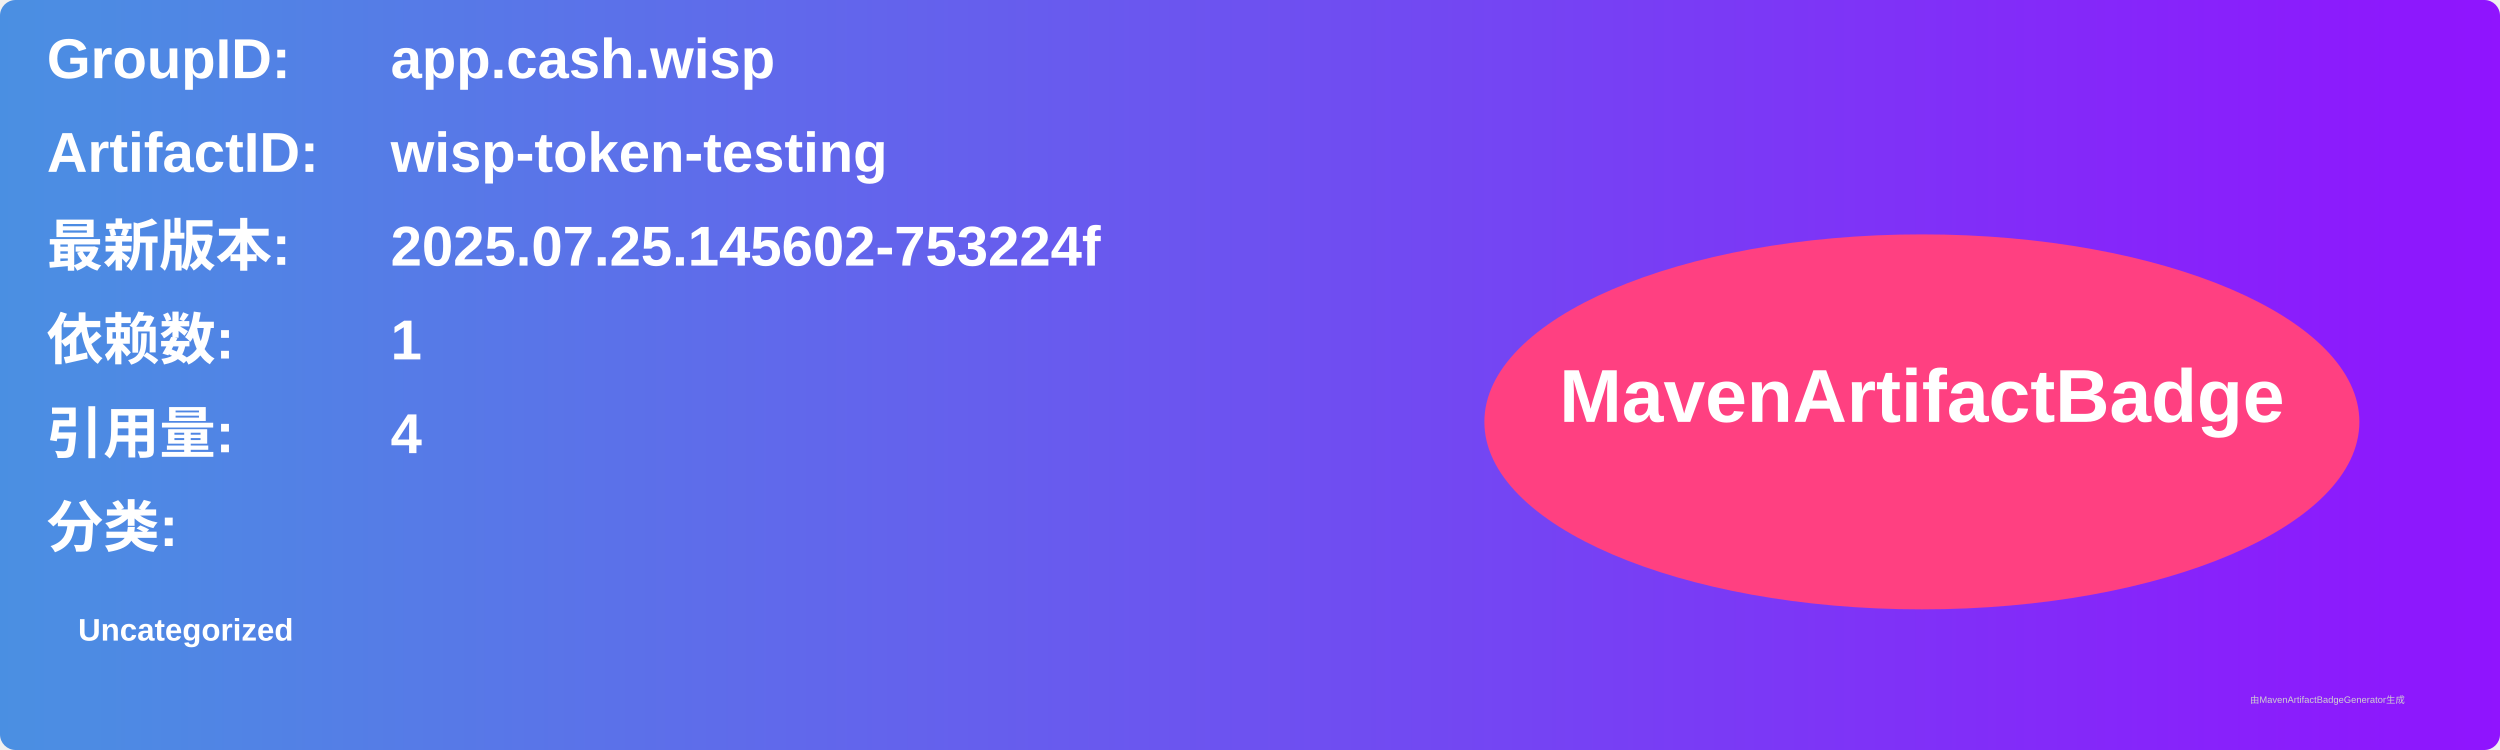
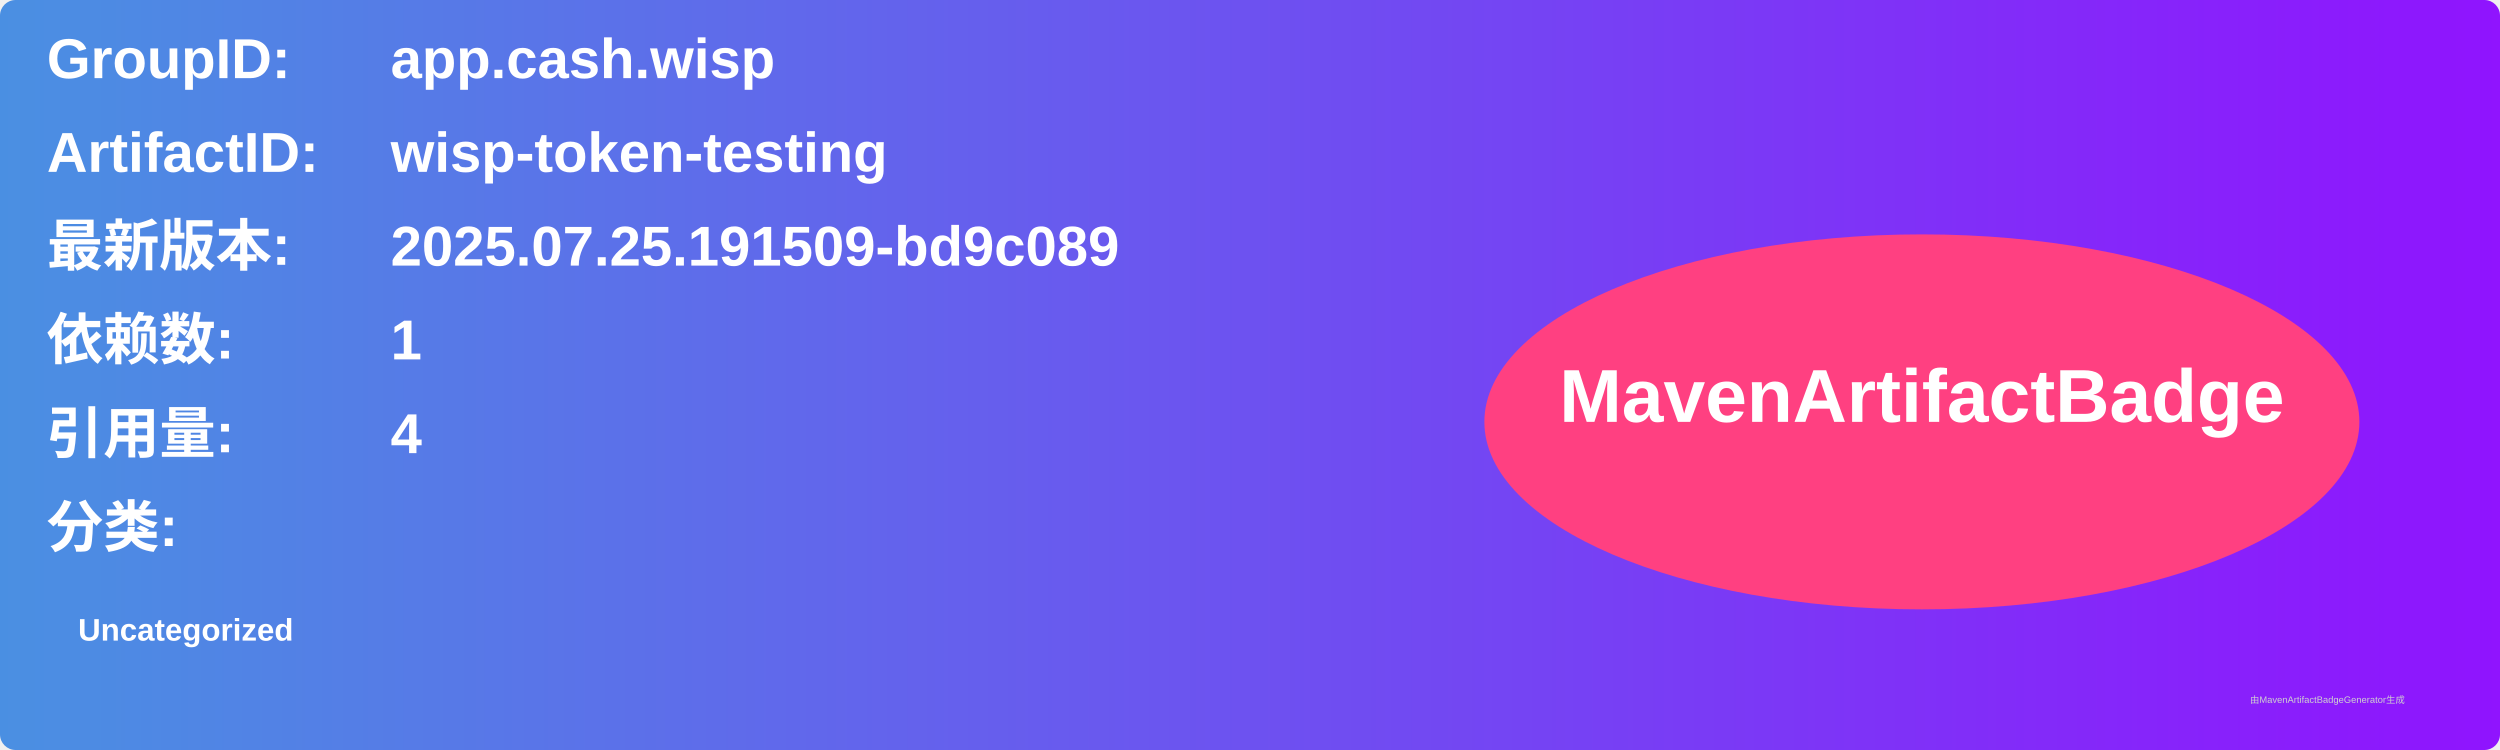
<svg xmlns="http://www.w3.org/2000/svg" width="800" height="240" viewBox="0 0 800 240">
  <linearGradient id="grad" x1="0%" y1="0%" x2="100%" y2="0%">
    <stop offset="0%" stop-color="#4a90e2" />
    <stop offset="100%" stop-color="#9013fe" />
  </linearGradient>
  <rect width="100%" height="100%" rx="5" ry="5" fill="url(#grad)" />
  <g transform="translate(15, 15)">
    <text x="0" y="10" font-family="Arial" font-size="18" fill="white" font-weight="bold" width="260">GroupID:</text>
    <text x="110" y="10" font-family="Arial" font-size="18" fill="white" font-weight="bold" width="460">app.cash.wisp</text>
    <text x="0" y="40" font-family="Arial" font-size="18" fill="white" font-weight="bold" width="260">ArtifactID:</text>
    <text x="110" y="40" font-family="Arial" font-size="18" fill="white" font-weight="bold" width="460">wisp-token-testing</text>
    <text x="0" y="70" font-family="Arial" font-size="18" fill="white" font-weight="bold">最新版本:</text>
    <text x="110" y="70" font-family="Arial" font-size="18" fill="white" font-weight="bold">
-       <tspan font-weight="bold">2025.07.25.145602-753224f</tspan>
+       <tspan font-weight="bold">2025.07.25.191509-bd9c089</tspan>
    </text>
    <text x="0" y="100" font-family="Arial" font-size="18" fill="white" font-weight="bold">依赖数: </text>
    <text x="110" y="100" font-family="Arial" font-size="18" fill="white">
      <tspan font-weight="bold">1</tspan>
    </text>
    <text x="0" y="130" font-family="Arial" font-size="18" fill="white" font-weight="bold">引用量: </text>
    <text x="110" y="130" font-family="Arial" font-size="18" fill="white">
      <tspan font-weight="bold">4</tspan>
    </text>
    <text x="0" y="160" font-family="Arial" font-size="18" fill="white" font-weight="bold">分类:</text>
    <text x="10" y="190" font-family="Arial" font-size="10" fill="white">
      <tspan font-weight="bold">Uncategorized</tspan>
    </text>
    <ellipse cx="600" cy="120" rx="140" ry="60" fill="#ff4081" />
    <text x="600" y="120" text-anchor="middle" font-family="Arial" font-size="24" fill="white" font-weight="bold">MavenArtifactBadge</text>
  </g>
  <text x="720" y="225" font-family="Arial" font-size="3" fill="#d0d0d0">由MavenArtifactBadgeGenerator生成</text>
</svg>
